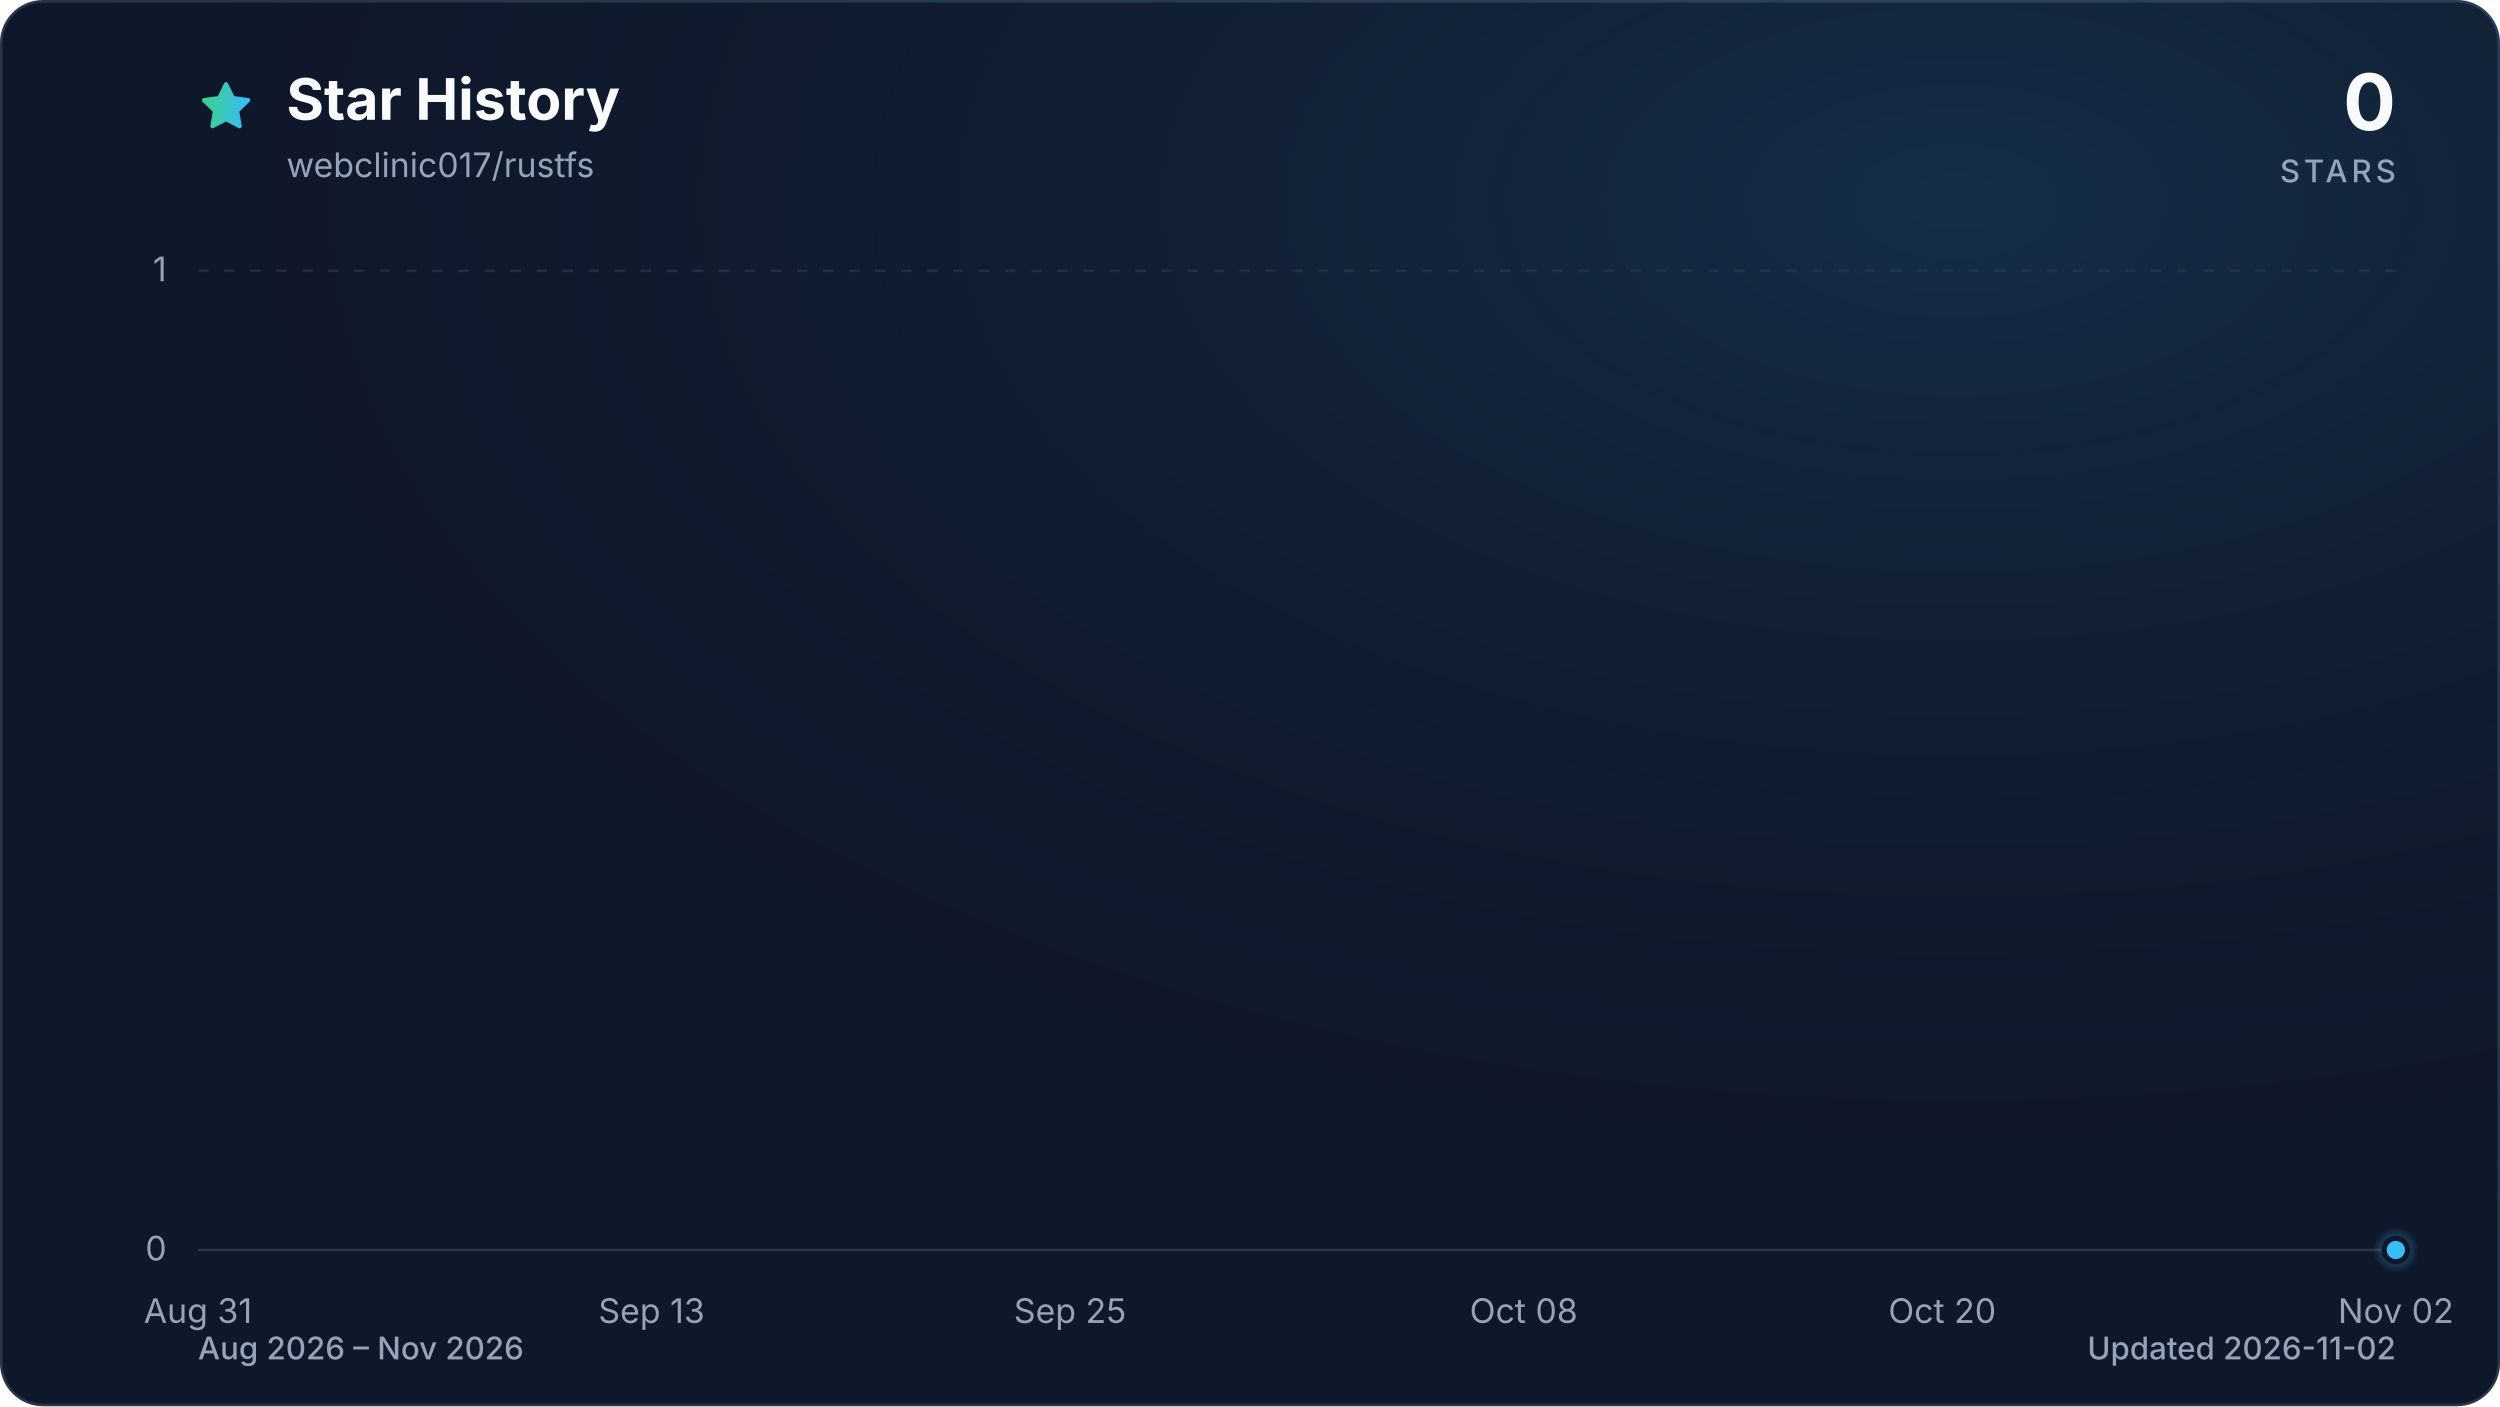
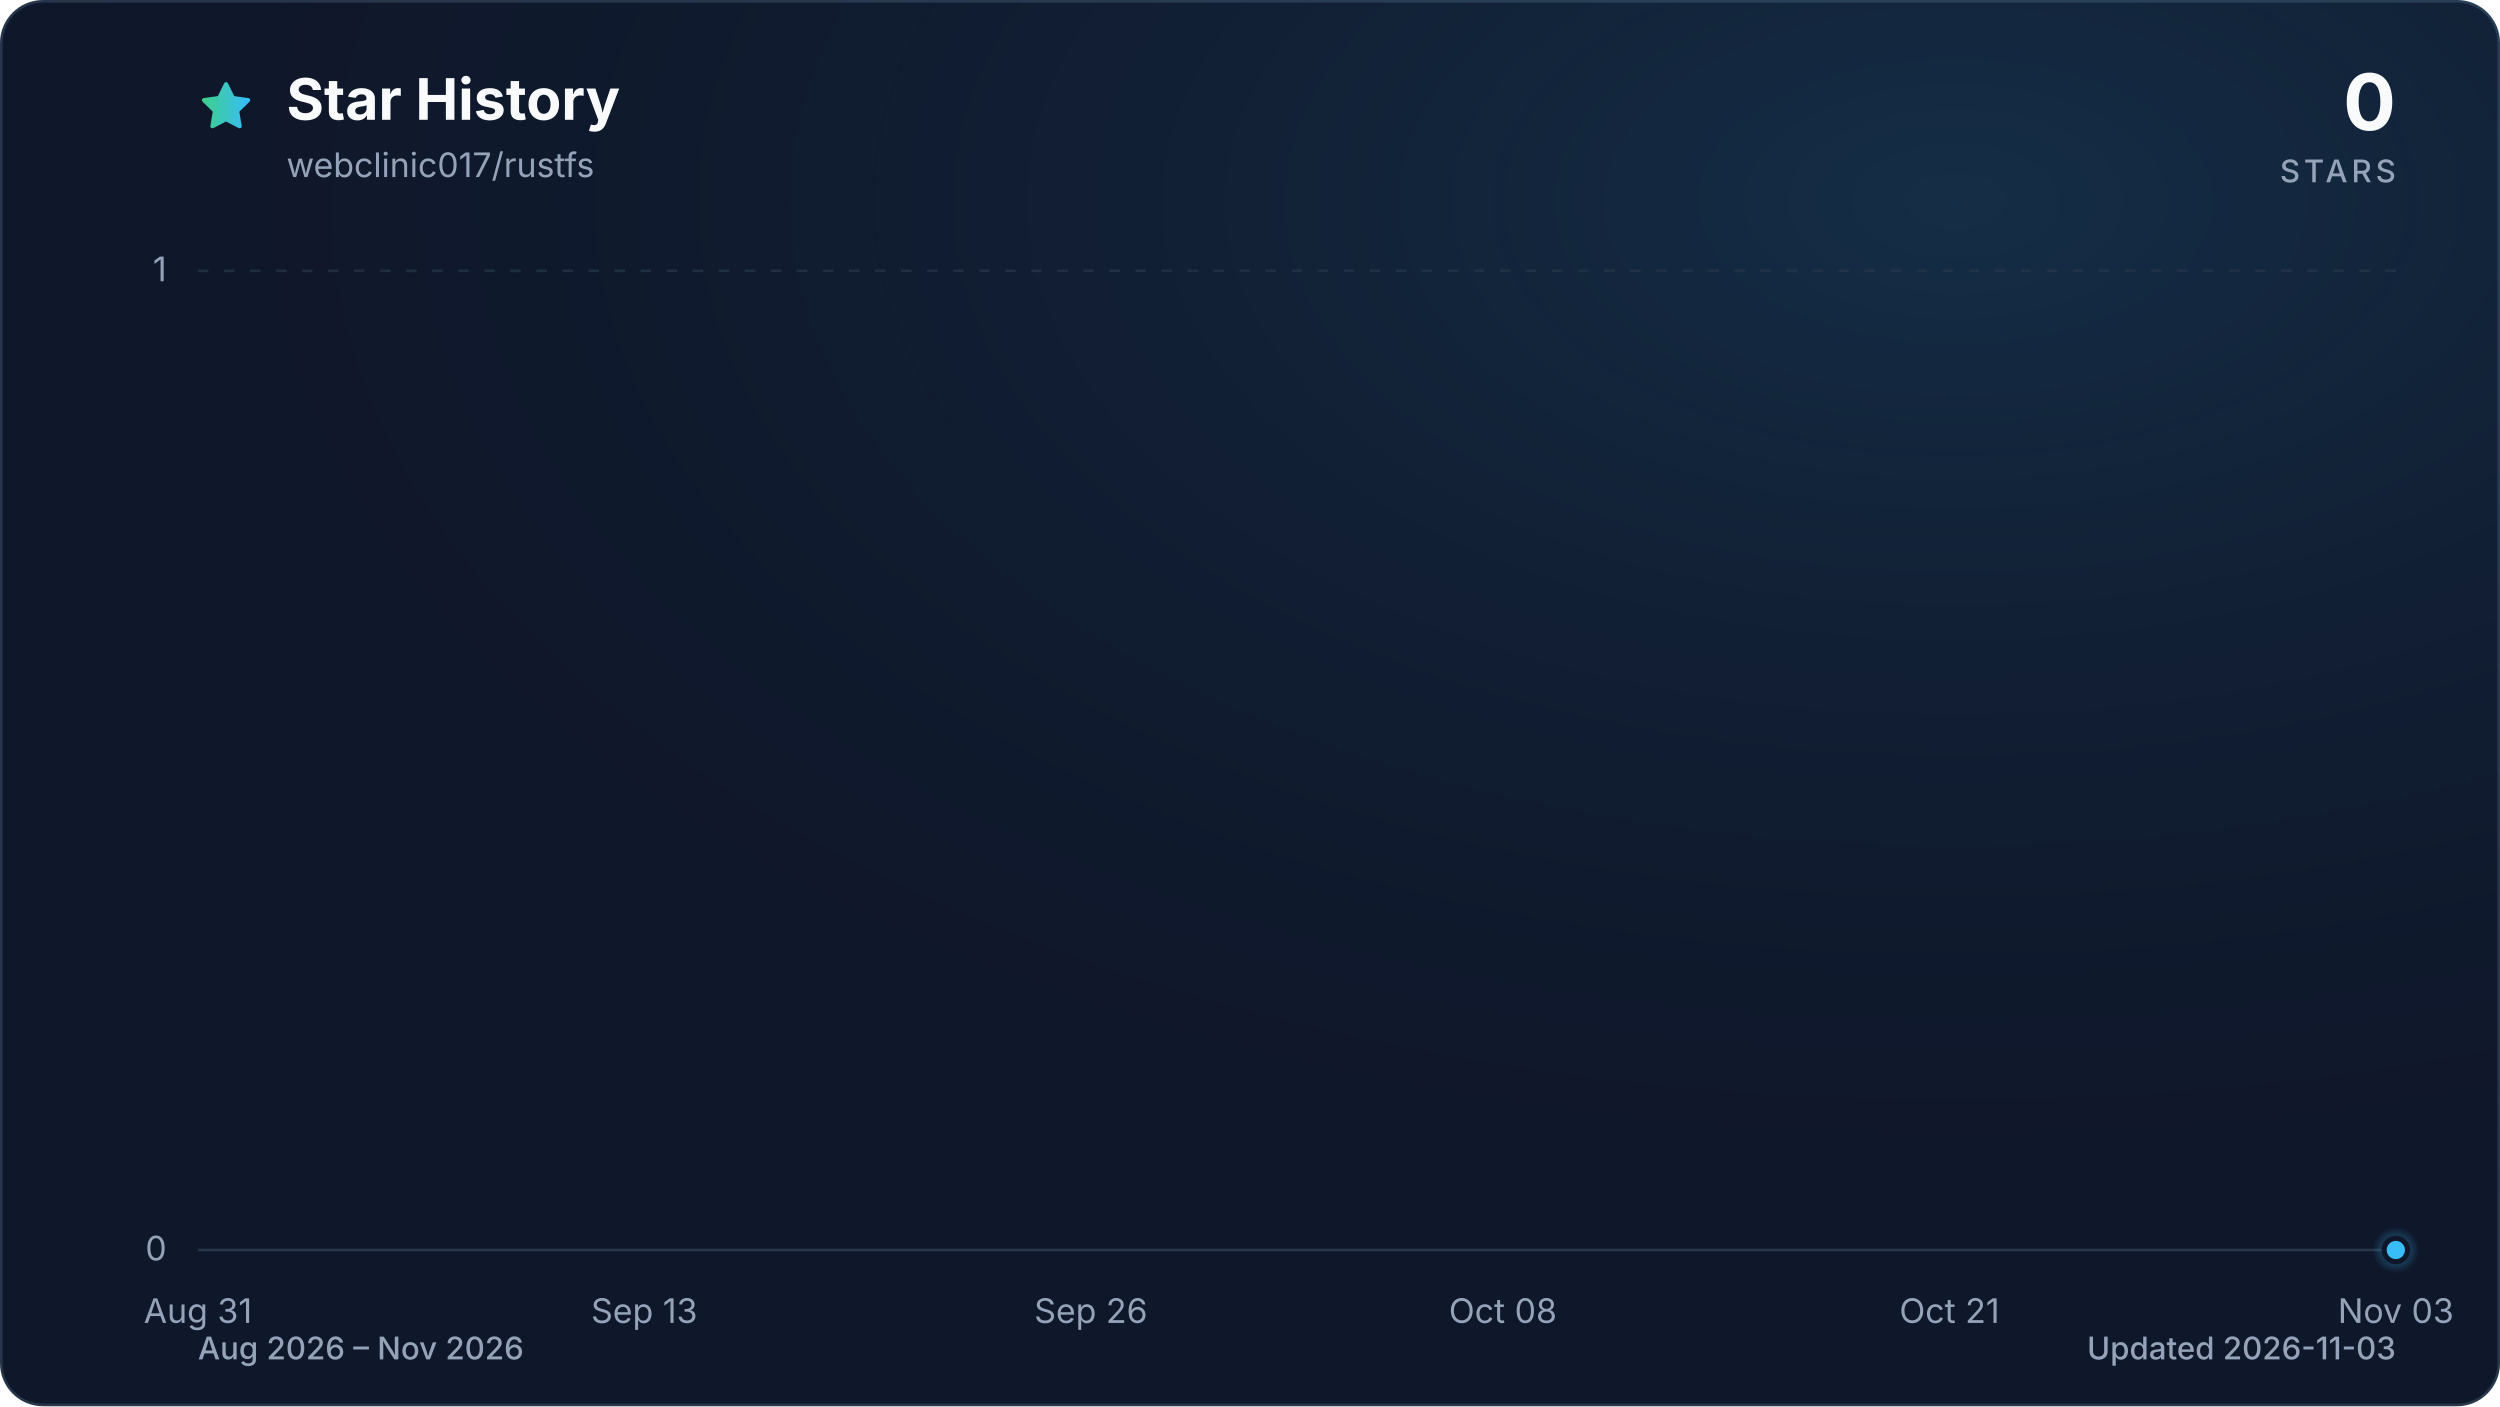
<svg xmlns="http://www.w3.org/2000/svg" viewBox="0 0 960 540" role="img" aria-labelledby="title description" data-style="gradient" data-variant="glow" data-animated="true">
  <defs>
    <linearGradient id="trend" x1="0" y1="0" x2="1" y2="0">
      <stop offset="0%" stop-color="#3ecf8e" />
      <stop offset="100%" stop-color="#38bdf8" />
    </linearGradient>
    <linearGradient id="area" x1="0" y1="0" x2="0" y2="1">
      <stop offset="0%" stop-color="#3ecf8e" stop-opacity="0.30" />
      <stop offset="55%" stop-color="#38bdf8" stop-opacity="0.10" />
      <stop offset="100%" stop-color="#38bdf8" stop-opacity="0.01" />
    </linearGradient>
    <radialGradient id="marker-halo" cx="50%" cy="50%" r="50%">
      <stop offset="0%" stop-color="#38bdf8" stop-opacity="0.55" />
      <stop offset="100%" stop-color="#38bdf8" stop-opacity="0" />
    </radialGradient>
    <radialGradient id="surface-glow" cx="78%" cy="14%" r="80%">
      <stop offset="0%" stop-color="#38bdf8" stop-opacity="0.14" />
      <stop offset="100%" stop-color="#0f172a" stop-opacity="0" />
    </radialGradient>
    <filter id="trend-glow" x="-20%" y="-20%" width="140%" height="140%">
      <feGaussianBlur stdDeviation="7" />
    </filter>
  </defs>
  <style>
.trend-enter{transform-box:fill-box;transform-origin:center;animation:trend-enter 520ms cubic-bezier(0.16,1,0.3,1)}
.marker-enter{transform-box:fill-box;transform-origin:center;animation:marker-enter 320ms cubic-bezier(0.16,1,0.3,1) 200ms both}
.marker-pulse{transform-box:fill-box;transform-origin:center;animation:marker-pulse 2.6s ease-out infinite}
@keyframes trend-enter{from{opacity:.35;transform:translateY(10px)}to{opacity:1;transform:translateY(0)}}
@keyframes marker-enter{from{opacity:0;transform:scale(.4)}to{opacity:1;transform:scale(1)}}
@keyframes marker-pulse{0%{opacity:.5;transform:scale(.7)}70%,100%{opacity:0;transform:scale(2.1)}}
@media (prefers-reduced-motion:reduce){.trend-enter,.marker-enter,.marker-pulse{animation:none!important}}
@media (prefers-reduced-motion:reduce){.marker-pulse{opacity:0}}
</style>
  <rect x="0.5" y="0.5" width="959" height="539" fill="#0f172a" stroke="#27364a" stroke-width="1" rx="16" />
  <rect width="960" height="540" fill="url(#surface-glow)" rx="16" />
  <path d="M12 2.6l2.9 5.9 6.5.9-4.7 4.6 1.1 6.5-5.8-3-5.8 3 1.1-6.5-4.7-4.6 6.5-.9L12 2.6Z" transform="translate(76 30) scale(.9)" fill="url(#trend)" stroke="url(#trend)" stroke-width="1.8" stroke-linejoin="round" aria-hidden="true" />
  <text x="110" y="46" fill="#f8fafc" font-family="ui-sans-serif, system-ui, -apple-system, BlinkMacSystemFont, 'Segoe UI', sans-serif" font-size="22" font-weight="700">Star History</text>
  <text x="110" y="68" fill="#94a3b8" font-family="ui-sans-serif, system-ui, -apple-system, BlinkMacSystemFont, 'Segoe UI', sans-serif" font-size="13">webclinic017/rustfs</text>
  <text x="920" y="50" fill="#f8fafc" font-family="ui-sans-serif, system-ui, -apple-system, BlinkMacSystemFont, 'Segoe UI', sans-serif" font-size="30" font-weight="700" text-anchor="end">0</text>
  <text x="920" y="70" fill="#94a3b8" font-family="ui-sans-serif, system-ui, -apple-system, BlinkMacSystemFont, 'Segoe UI', sans-serif" font-size="12" font-weight="500" letter-spacing="1.5" text-anchor="end">STARS</text>
  <line x1="76" y1="480.0" x2="920" y2="480.0" stroke="#27364a" stroke-width="1" stroke-dasharray="0" opacity="1" />
  <text x="64" y="484.0" fill="#94a3b8" font-family="ui-sans-serif, system-ui, -apple-system, BlinkMacSystemFont, 'Segoe UI', sans-serif" font-size="13" text-anchor="end">0</text>
  <line x1="76" y1="104.0" x2="920" y2="104.0" stroke="#27364a" stroke-width="1" stroke-dasharray="4 6" opacity="0.7" />
  <text x="64" y="108.0" fill="#94a3b8" font-family="ui-sans-serif, system-ui, -apple-system, BlinkMacSystemFont, 'Segoe UI', sans-serif" font-size="13" text-anchor="end">1</text>
  <text x="76.0" y="508" fill="#94a3b8" font-family="ui-sans-serif, system-ui, -apple-system, BlinkMacSystemFont, 'Segoe UI', sans-serif" font-size="13" text-anchor="middle">Aug 31</text>
-   <text x="250.2" y="508" fill="#94a3b8" font-family="ui-sans-serif, system-ui, -apple-system, BlinkMacSystemFont, 'Segoe UI', sans-serif" font-size="13" text-anchor="middle">Sep 13</text>
-   <text x="410.9" y="508" fill="#94a3b8" font-family="ui-sans-serif, system-ui, -apple-system, BlinkMacSystemFont, 'Segoe UI', sans-serif" font-size="13" text-anchor="middle">Sep 25</text>
-   <text x="585.1" y="508" fill="#94a3b8" font-family="ui-sans-serif, system-ui, -apple-system, BlinkMacSystemFont, 'Segoe UI', sans-serif" font-size="13" text-anchor="middle">Oct 08</text>
-   <text x="745.8" y="508" fill="#94a3b8" font-family="ui-sans-serif, system-ui, -apple-system, BlinkMacSystemFont, 'Segoe UI', sans-serif" font-size="13" text-anchor="middle">Oct 20</text>
-   <text x="920.0" y="508" fill="#94a3b8" font-family="ui-sans-serif, system-ui, -apple-system, BlinkMacSystemFont, 'Segoe UI', sans-serif" font-size="13" text-anchor="middle">Nov 02</text>
+   <text x="247.4" y="508" fill="#94a3b8" font-family="ui-sans-serif, system-ui, -apple-system, BlinkMacSystemFont, 'Segoe UI', sans-serif" font-size="13" text-anchor="middle">Sep 13</text>
+   <text x="418.9" y="508" fill="#94a3b8" font-family="ui-sans-serif, system-ui, -apple-system, BlinkMacSystemFont, 'Segoe UI', sans-serif" font-size="13" text-anchor="middle">Sep 26</text>
+   <text x="577.1" y="508" fill="#94a3b8" font-family="ui-sans-serif, system-ui, -apple-system, BlinkMacSystemFont, 'Segoe UI', sans-serif" font-size="13" text-anchor="middle">Oct 08</text>
+   <text x="748.6" y="508" fill="#94a3b8" font-family="ui-sans-serif, system-ui, -apple-system, BlinkMacSystemFont, 'Segoe UI', sans-serif" font-size="13" text-anchor="middle">Oct 21</text>
+   <text x="920.0" y="508" fill="#94a3b8" font-family="ui-sans-serif, system-ui, -apple-system, BlinkMacSystemFont, 'Segoe UI', sans-serif" font-size="13" text-anchor="middle">Nov 03</text>
  <g class="trend-enter">
-     <path d="M 76.0 480.0 C 80.5 480.0, 84.9 480.0, 89.4 480.0 C 93.9 480.0, 98.3 480.0, 102.8 480.0 C 107.3 480.0, 111.7 480.0, 116.2 480.0 C 120.7 480.0, 125.1 480.0, 129.6 480.0 C 134.1 480.0, 138.5 480.0, 143.0 480.0 C 147.4 480.0, 151.9 480.0, 156.4 480.0 C 160.8 480.0, 165.3 480.0, 169.8 480.0 C 174.2 480.0, 178.7 480.0, 183.2 480.0 C 187.6 480.0, 192.1 480.0, 196.6 480.0 C 201.0 480.0, 205.5 480.0, 210.0 480.0 C 214.4 480.0, 218.9 480.0, 223.4 480.0 C 227.8 480.0, 232.3 480.0, 236.8 480.0 C 241.2 480.0, 245.7 480.0, 250.2 480.0 C 254.6 480.0, 259.1 480.0, 263.6 480.0 C 268.0 480.0, 272.5 480.0, 277.0 480.0 C 281.4 480.0, 285.9 480.0, 290.3 480.0 C 294.8 480.0, 299.3 480.0, 303.7 480.0 C 308.2 480.0, 312.7 480.0, 317.1 480.0 C 321.6 480.0, 326.1 480.0, 330.5 480.0 C 335.0 480.0, 339.5 480.0, 343.9 480.0 C 348.4 480.0, 352.9 480.0, 357.3 480.0 C 361.8 480.0, 366.3 480.0, 370.7 480.0 C 375.2 480.0, 379.7 480.0, 384.1 480.0 C 388.6 480.0, 393.1 480.0, 397.5 480.0 C 402.0 480.0, 406.5 480.0, 410.9 480.0 C 415.4 480.0, 419.9 480.0, 424.3 480.0 C 428.8 480.0, 433.2 480.0, 437.7 480.0 C 442.2 480.0, 446.6 480.0, 451.1 480.0 C 455.6 480.0, 460.0 480.0, 464.5 480.0 C 469.0 480.0, 473.4 480.0, 477.9 480.0 C 482.4 480.0, 486.8 480.0, 491.3 480.0 C 495.8 480.0, 500.2 480.0, 504.7 480.0 C 509.2 480.0, 513.6 480.0, 518.1 480.0 C 522.6 480.0, 527.0 480.0, 531.5 480.0 C 536.0 480.0, 540.4 480.0, 544.9 480.0 C 549.4 480.0, 553.8 480.0, 558.3 480.0 C 562.8 480.0, 567.2 480.0, 571.7 480.0 C 576.1 480.0, 580.6 480.0, 585.1 480.0 C 589.5 480.0, 594.0 480.0, 598.5 480.0 C 602.9 480.0, 607.4 480.0, 611.9 480.0 C 616.3 480.0, 620.8 480.0, 625.3 480.0 C 629.7 480.0, 634.2 480.0, 638.7 480.0 C 643.1 480.0, 647.6 480.0, 652.1 480.0 C 656.5 480.0, 661.0 480.0, 665.5 480.0 C 669.9 480.0, 674.4 480.0, 678.9 480.0 C 683.3 480.0, 687.8 480.0, 692.3 480.0 C 696.7 480.0, 701.2 480.0, 705.7 480.0 C 710.1 480.0, 714.6 480.0, 719.0 480.0 C 723.5 480.0, 728.0 480.0, 732.4 480.0 C 736.9 480.0, 741.4 480.0, 745.8 480.0 C 750.3 480.0, 754.8 480.0, 759.2 480.0 C 763.7 480.0, 768.2 480.0, 772.6 480.0 C 777.1 480.0, 781.6 480.0, 786.0 480.0 C 790.5 480.0, 795.0 480.0, 799.4 480.0 C 803.9 480.0, 808.4 480.0, 812.8 480.0 C 817.3 480.0, 821.8 480.0, 826.2 480.0 C 830.7 480.0, 835.2 480.0, 839.6 480.0 C 844.1 480.0, 848.6 480.0, 853.0 480.0 C 857.5 480.0, 861.9 480.0, 866.4 480.0 C 870.9 480.0, 875.3 480.0, 879.8 480.0 C 884.3 480.0, 888.7 480.0, 893.2 480.0 C 897.7 480.0, 902.1 480.0, 906.6 480.0 C 911.1 480.0, 915.5 480.0, 920.0 480.0 L 920.0 480.0 L 76.0 480.0 Z" fill="url(#area)" />
-     <path d="M 76.0 480.0 C 80.5 480.0, 84.9 480.0, 89.4 480.0 C 93.9 480.0, 98.3 480.0, 102.8 480.0 C 107.3 480.0, 111.7 480.0, 116.2 480.0 C 120.7 480.0, 125.1 480.0, 129.6 480.0 C 134.1 480.0, 138.5 480.0, 143.0 480.0 C 147.4 480.0, 151.9 480.0, 156.4 480.0 C 160.8 480.0, 165.3 480.0, 169.8 480.0 C 174.2 480.0, 178.7 480.0, 183.2 480.0 C 187.6 480.0, 192.1 480.0, 196.6 480.0 C 201.0 480.0, 205.5 480.0, 210.0 480.0 C 214.4 480.0, 218.9 480.0, 223.4 480.0 C 227.8 480.0, 232.3 480.0, 236.8 480.0 C 241.2 480.0, 245.7 480.0, 250.2 480.0 C 254.6 480.0, 259.1 480.0, 263.6 480.0 C 268.0 480.0, 272.5 480.0, 277.0 480.0 C 281.4 480.0, 285.9 480.0, 290.3 480.0 C 294.8 480.0, 299.3 480.0, 303.7 480.0 C 308.2 480.0, 312.7 480.0, 317.1 480.0 C 321.6 480.0, 326.1 480.0, 330.5 480.0 C 335.0 480.0, 339.5 480.0, 343.9 480.0 C 348.4 480.0, 352.9 480.0, 357.3 480.0 C 361.8 480.0, 366.3 480.0, 370.7 480.0 C 375.2 480.0, 379.7 480.0, 384.1 480.0 C 388.6 480.0, 393.1 480.0, 397.5 480.0 C 402.0 480.0, 406.5 480.0, 410.9 480.0 C 415.4 480.0, 419.9 480.0, 424.3 480.0 C 428.8 480.0, 433.2 480.0, 437.7 480.0 C 442.2 480.0, 446.6 480.0, 451.1 480.0 C 455.6 480.0, 460.0 480.0, 464.5 480.0 C 469.0 480.0, 473.4 480.0, 477.9 480.0 C 482.4 480.0, 486.8 480.0, 491.3 480.0 C 495.8 480.0, 500.2 480.0, 504.7 480.0 C 509.2 480.0, 513.6 480.0, 518.1 480.0 C 522.6 480.0, 527.0 480.0, 531.5 480.0 C 536.0 480.0, 540.4 480.0, 544.9 480.0 C 549.4 480.0, 553.8 480.0, 558.3 480.0 C 562.8 480.0, 567.2 480.0, 571.7 480.0 C 576.1 480.0, 580.6 480.0, 585.1 480.0 C 589.5 480.0, 594.0 480.0, 598.5 480.0 C 602.9 480.0, 607.4 480.0, 611.9 480.0 C 616.3 480.0, 620.8 480.0, 625.3 480.0 C 629.7 480.0, 634.2 480.0, 638.7 480.0 C 643.1 480.0, 647.6 480.0, 652.1 480.0 C 656.5 480.0, 661.0 480.0, 665.5 480.0 C 669.9 480.0, 674.4 480.0, 678.9 480.0 C 683.3 480.0, 687.8 480.0, 692.3 480.0 C 696.7 480.0, 701.2 480.0, 705.7 480.0 C 710.1 480.0, 714.6 480.0, 719.0 480.0 C 723.5 480.0, 728.0 480.0, 732.4 480.0 C 736.9 480.0, 741.4 480.0, 745.8 480.0 C 750.3 480.0, 754.8 480.0, 759.2 480.0 C 763.7 480.0, 768.2 480.0, 772.6 480.0 C 777.1 480.0, 781.6 480.0, 786.0 480.0 C 790.5 480.0, 795.0 480.0, 799.4 480.0 C 803.9 480.0, 808.4 480.0, 812.8 480.0 C 817.3 480.0, 821.8 480.0, 826.2 480.0 C 830.7 480.0, 835.2 480.0, 839.6 480.0 C 844.1 480.0, 848.6 480.0, 853.0 480.0 C 857.5 480.0, 861.9 480.0, 866.4 480.0 C 870.9 480.0, 875.3 480.0, 879.8 480.0 C 884.3 480.0, 888.7 480.0, 893.2 480.0 C 897.7 480.0, 902.1 480.0, 906.6 480.0 C 911.1 480.0, 915.5 480.0, 920.0 480.0" fill="none" stroke="url(#trend)" stroke-width="12" stroke-linecap="round" stroke-linejoin="round" opacity="0.16" filter="url(#trend-glow)" />
-     <path d="M 76.0 480.0 C 80.5 480.0, 84.9 480.0, 89.4 480.0 C 93.9 480.0, 98.3 480.0, 102.8 480.0 C 107.3 480.0, 111.7 480.0, 116.2 480.0 C 120.7 480.0, 125.1 480.0, 129.6 480.0 C 134.1 480.0, 138.5 480.0, 143.0 480.0 C 147.4 480.0, 151.9 480.0, 156.4 480.0 C 160.8 480.0, 165.3 480.0, 169.8 480.0 C 174.2 480.0, 178.7 480.0, 183.2 480.0 C 187.6 480.0, 192.1 480.0, 196.6 480.0 C 201.0 480.0, 205.5 480.0, 210.0 480.0 C 214.4 480.0, 218.9 480.0, 223.4 480.0 C 227.8 480.0, 232.3 480.0, 236.8 480.0 C 241.2 480.0, 245.7 480.0, 250.2 480.0 C 254.6 480.0, 259.1 480.0, 263.6 480.0 C 268.0 480.0, 272.5 480.0, 277.0 480.0 C 281.4 480.0, 285.9 480.0, 290.3 480.0 C 294.8 480.0, 299.3 480.0, 303.7 480.0 C 308.2 480.0, 312.7 480.0, 317.1 480.0 C 321.6 480.0, 326.1 480.0, 330.5 480.0 C 335.0 480.0, 339.5 480.0, 343.9 480.0 C 348.4 480.0, 352.9 480.0, 357.3 480.0 C 361.8 480.0, 366.3 480.0, 370.7 480.0 C 375.2 480.0, 379.7 480.0, 384.1 480.0 C 388.6 480.0, 393.1 480.0, 397.5 480.0 C 402.0 480.0, 406.5 480.0, 410.9 480.0 C 415.4 480.0, 419.9 480.0, 424.3 480.0 C 428.8 480.0, 433.2 480.0, 437.7 480.0 C 442.2 480.0, 446.6 480.0, 451.1 480.0 C 455.6 480.0, 460.0 480.0, 464.5 480.0 C 469.0 480.0, 473.4 480.0, 477.9 480.0 C 482.4 480.0, 486.8 480.0, 491.3 480.0 C 495.8 480.0, 500.2 480.0, 504.7 480.0 C 509.2 480.0, 513.6 480.0, 518.1 480.0 C 522.6 480.0, 527.0 480.0, 531.5 480.0 C 536.0 480.0, 540.4 480.0, 544.9 480.0 C 549.4 480.0, 553.8 480.0, 558.3 480.0 C 562.8 480.0, 567.2 480.0, 571.7 480.0 C 576.1 480.0, 580.6 480.0, 585.1 480.0 C 589.5 480.0, 594.0 480.0, 598.5 480.0 C 602.9 480.0, 607.4 480.0, 611.9 480.0 C 616.3 480.0, 620.8 480.0, 625.3 480.0 C 629.7 480.0, 634.2 480.0, 638.7 480.0 C 643.1 480.0, 647.6 480.0, 652.1 480.0 C 656.5 480.0, 661.0 480.0, 665.5 480.0 C 669.9 480.0, 674.4 480.0, 678.9 480.0 C 683.3 480.0, 687.8 480.0, 692.3 480.0 C 696.7 480.0, 701.2 480.0, 705.7 480.0 C 710.1 480.0, 714.6 480.0, 719.0 480.0 C 723.5 480.0, 728.0 480.0, 732.4 480.0 C 736.9 480.0, 741.4 480.0, 745.8 480.0 C 750.3 480.0, 754.8 480.0, 759.2 480.0 C 763.7 480.0, 768.2 480.0, 772.6 480.0 C 777.1 480.0, 781.6 480.0, 786.0 480.0 C 790.5 480.0, 795.0 480.0, 799.4 480.0 C 803.9 480.0, 808.4 480.0, 812.8 480.0 C 817.3 480.0, 821.8 480.0, 826.2 480.0 C 830.7 480.0, 835.2 480.0, 839.6 480.0 C 844.1 480.0, 848.6 480.0, 853.0 480.0 C 857.5 480.0, 861.9 480.0, 866.4 480.0 C 870.9 480.0, 875.3 480.0, 879.8 480.0 C 884.3 480.0, 888.7 480.0, 893.2 480.0 C 897.7 480.0, 902.1 480.0, 906.6 480.0 C 911.1 480.0, 915.5 480.0, 920.0 480.0" fill="none" stroke="url(#trend)" stroke-width="3" stroke-linecap="round" stroke-linejoin="round" />
+     <path d="M 76.0 480.0 C 80.4 480.0, 84.8 480.0, 89.2 480.0 C 93.6 480.0, 98.0 480.0, 102.4 480.0 C 106.8 480.0, 111.2 480.0, 115.6 480.0 C 120.0 480.0, 124.4 480.0, 128.8 480.0 C 133.1 480.0, 137.5 480.0, 141.9 480.0 C 146.3 480.0, 150.7 480.0, 155.1 480.0 C 159.5 480.0, 163.9 480.0, 168.3 480.0 C 172.7 480.0, 177.1 480.0, 181.5 480.0 C 185.9 480.0, 190.3 480.0, 194.7 480.0 C 199.1 480.0, 203.5 480.0, 207.9 480.0 C 212.3 480.0, 216.7 480.0, 221.1 480.0 C 225.5 480.0, 229.9 480.0, 234.3 480.0 C 238.6 480.0, 243.0 480.0, 247.4 480.0 C 251.8 480.0, 256.2 480.0, 260.6 480.0 C 265.0 480.0, 269.4 480.0, 273.8 480.0 C 278.2 480.0, 282.6 480.0, 287.0 480.0 C 291.4 480.0, 295.8 480.0, 300.2 480.0 C 304.6 480.0, 309.0 480.0, 313.4 480.0 C 317.8 480.0, 322.2 480.0, 326.6 480.0 C 331.0 480.0, 335.4 480.0, 339.8 480.0 C 344.1 480.0, 348.5 480.0, 352.9 480.0 C 357.3 480.0, 361.7 480.0, 366.1 480.0 C 370.5 480.0, 374.9 480.0, 379.3 480.0 C 383.7 480.0, 388.1 480.0, 392.5 480.0 C 396.9 480.0, 401.3 480.0, 405.7 480.0 C 410.1 480.0, 414.5 480.0, 418.9 480.0 C 423.3 480.0, 427.7 480.0, 432.1 480.0 C 436.5 480.0, 440.9 480.0, 445.3 480.0 C 449.6 480.0, 454.0 480.0, 458.4 480.0 C 462.8 480.0, 467.2 480.0, 471.6 480.0 C 476.0 480.0, 480.4 480.0, 484.8 480.0 C 489.2 480.0, 493.6 480.0, 498.0 480.0 C 502.4 480.0, 506.8 480.0, 511.2 480.0 C 515.6 480.0, 520.0 480.0, 524.4 480.0 C 528.8 480.0, 533.2 480.0, 537.6 480.0 C 542.0 480.0, 546.4 480.0, 550.8 480.0 C 555.1 480.0, 559.5 480.0, 563.9 480.0 C 568.3 480.0, 572.7 480.0, 577.1 480.0 C 581.5 480.0, 585.9 480.0, 590.3 480.0 C 594.7 480.0, 599.1 480.0, 603.5 480.0 C 607.9 480.0, 612.3 480.0, 616.7 480.0 C 621.1 480.0, 625.5 480.0, 629.9 480.0 C 634.3 480.0, 638.7 480.0, 643.1 480.0 C 647.5 480.0, 651.9 480.0, 656.3 480.0 C 660.6 480.0, 665.0 480.0, 669.4 480.0 C 673.8 480.0, 678.2 480.0, 682.6 480.0 C 687.0 480.0, 691.4 480.0, 695.8 480.0 C 700.2 480.0, 704.6 480.0, 709.0 480.0 C 713.4 480.0, 717.8 480.0, 722.2 480.0 C 726.6 480.0, 731.0 480.0, 735.4 480.0 C 739.8 480.0, 744.2 480.0, 748.6 480.0 C 753.0 480.0, 757.4 480.0, 761.8 480.0 C 766.1 480.0, 770.5 480.0, 774.9 480.0 C 779.3 480.0, 783.7 480.0, 788.1 480.0 C 792.5 480.0, 796.9 480.0, 801.3 480.0 C 805.7 480.0, 810.1 480.0, 814.5 480.0 C 818.9 480.0, 823.3 480.0, 827.7 480.0 C 832.1 480.0, 836.5 480.0, 840.9 480.0 C 845.3 480.0, 849.7 480.0, 854.1 480.0 C 858.5 480.0, 862.9 480.0, 867.3 480.0 C 871.6 480.0, 876.0 480.0, 880.4 480.0 C 884.8 480.0, 889.2 480.0, 893.6 480.0 C 898.0 480.0, 902.4 480.0, 906.8 480.0 C 911.2 480.0, 915.6 480.0, 920.0 480.0 L 920.0 480.0 L 76.0 480.0 Z" fill="url(#area)" />
+     <path d="M 76.0 480.0 C 80.4 480.0, 84.8 480.0, 89.2 480.0 C 93.6 480.0, 98.0 480.0, 102.4 480.0 C 106.8 480.0, 111.2 480.0, 115.6 480.0 C 120.0 480.0, 124.4 480.0, 128.8 480.0 C 133.1 480.0, 137.5 480.0, 141.9 480.0 C 146.3 480.0, 150.7 480.0, 155.1 480.0 C 159.5 480.0, 163.9 480.0, 168.3 480.0 C 172.7 480.0, 177.1 480.0, 181.5 480.0 C 185.9 480.0, 190.3 480.0, 194.7 480.0 C 199.1 480.0, 203.5 480.0, 207.9 480.0 C 212.3 480.0, 216.7 480.0, 221.1 480.0 C 225.5 480.0, 229.9 480.0, 234.3 480.0 C 238.6 480.0, 243.0 480.0, 247.4 480.0 C 251.8 480.0, 256.2 480.0, 260.6 480.0 C 265.0 480.0, 269.4 480.0, 273.8 480.0 C 278.2 480.0, 282.6 480.0, 287.0 480.0 C 291.4 480.0, 295.8 480.0, 300.2 480.0 C 304.6 480.0, 309.0 480.0, 313.4 480.0 C 317.8 480.0, 322.2 480.0, 326.6 480.0 C 331.0 480.0, 335.4 480.0, 339.8 480.0 C 344.1 480.0, 348.5 480.0, 352.9 480.0 C 357.3 480.0, 361.7 480.0, 366.1 480.0 C 370.5 480.0, 374.9 480.0, 379.3 480.0 C 383.7 480.0, 388.1 480.0, 392.5 480.0 C 396.9 480.0, 401.3 480.0, 405.7 480.0 C 410.1 480.0, 414.5 480.0, 418.9 480.0 C 423.3 480.0, 427.7 480.0, 432.1 480.0 C 436.5 480.0, 440.9 480.0, 445.3 480.0 C 449.6 480.0, 454.0 480.0, 458.4 480.0 C 462.8 480.0, 467.2 480.0, 471.6 480.0 C 476.0 480.0, 480.4 480.0, 484.8 480.0 C 489.2 480.0, 493.6 480.0, 498.0 480.0 C 502.4 480.0, 506.8 480.0, 511.2 480.0 C 515.6 480.0, 520.0 480.0, 524.4 480.0 C 528.8 480.0, 533.2 480.0, 537.6 480.0 C 542.0 480.0, 546.4 480.0, 550.8 480.0 C 555.1 480.0, 559.5 480.0, 563.9 480.0 C 568.3 480.0, 572.7 480.0, 577.1 480.0 C 581.5 480.0, 585.9 480.0, 590.3 480.0 C 594.7 480.0, 599.1 480.0, 603.5 480.0 C 607.9 480.0, 612.3 480.0, 616.7 480.0 C 621.1 480.0, 625.5 480.0, 629.9 480.0 C 634.3 480.0, 638.7 480.0, 643.1 480.0 C 647.5 480.0, 651.9 480.0, 656.3 480.0 C 660.6 480.0, 665.0 480.0, 669.4 480.0 C 673.8 480.0, 678.2 480.0, 682.6 480.0 C 687.0 480.0, 691.4 480.0, 695.8 480.0 C 700.2 480.0, 704.6 480.0, 709.0 480.0 C 713.4 480.0, 717.8 480.0, 722.2 480.0 C 726.6 480.0, 731.0 480.0, 735.4 480.0 C 739.8 480.0, 744.2 480.0, 748.6 480.0 C 753.0 480.0, 757.4 480.0, 761.8 480.0 C 766.1 480.0, 770.5 480.0, 774.9 480.0 C 779.3 480.0, 783.7 480.0, 788.1 480.0 C 792.5 480.0, 796.9 480.0, 801.3 480.0 C 805.7 480.0, 810.1 480.0, 814.5 480.0 C 818.9 480.0, 823.3 480.0, 827.7 480.0 C 832.1 480.0, 836.5 480.0, 840.9 480.0 C 845.3 480.0, 849.7 480.0, 854.1 480.0 C 858.5 480.0, 862.9 480.0, 867.3 480.0 C 871.6 480.0, 876.0 480.0, 880.4 480.0 C 884.8 480.0, 889.2 480.0, 893.6 480.0 C 898.0 480.0, 902.4 480.0, 906.8 480.0 C 911.2 480.0, 915.6 480.0, 920.0 480.0" fill="none" stroke="url(#trend)" stroke-width="12" stroke-linecap="round" stroke-linejoin="round" opacity="0.16" filter="url(#trend-glow)" />
+     <path d="M 76.0 480.0 C 80.4 480.0, 84.8 480.0, 89.2 480.0 C 93.6 480.0, 98.0 480.0, 102.4 480.0 C 106.8 480.0, 111.2 480.0, 115.6 480.0 C 120.0 480.0, 124.4 480.0, 128.8 480.0 C 133.1 480.0, 137.5 480.0, 141.9 480.0 C 146.3 480.0, 150.7 480.0, 155.1 480.0 C 159.5 480.0, 163.9 480.0, 168.3 480.0 C 172.7 480.0, 177.1 480.0, 181.5 480.0 C 185.9 480.0, 190.3 480.0, 194.7 480.0 C 199.1 480.0, 203.5 480.0, 207.9 480.0 C 212.3 480.0, 216.7 480.0, 221.1 480.0 C 225.5 480.0, 229.9 480.0, 234.3 480.0 C 238.6 480.0, 243.0 480.0, 247.4 480.0 C 251.8 480.0, 256.2 480.0, 260.6 480.0 C 265.0 480.0, 269.4 480.0, 273.8 480.0 C 278.2 480.0, 282.6 480.0, 287.0 480.0 C 291.4 480.0, 295.8 480.0, 300.2 480.0 C 304.6 480.0, 309.0 480.0, 313.4 480.0 C 317.8 480.0, 322.2 480.0, 326.6 480.0 C 331.0 480.0, 335.4 480.0, 339.8 480.0 C 344.1 480.0, 348.5 480.0, 352.9 480.0 C 357.3 480.0, 361.7 480.0, 366.1 480.0 C 370.5 480.0, 374.9 480.0, 379.3 480.0 C 383.7 480.0, 388.1 480.0, 392.5 480.0 C 396.9 480.0, 401.3 480.0, 405.7 480.0 C 410.1 480.0, 414.5 480.0, 418.9 480.0 C 423.3 480.0, 427.7 480.0, 432.1 480.0 C 436.5 480.0, 440.9 480.0, 445.3 480.0 C 449.6 480.0, 454.0 480.0, 458.4 480.0 C 462.8 480.0, 467.2 480.0, 471.6 480.0 C 476.0 480.0, 480.4 480.0, 484.8 480.0 C 489.2 480.0, 493.6 480.0, 498.0 480.0 C 502.4 480.0, 506.8 480.0, 511.2 480.0 C 515.6 480.0, 520.0 480.0, 524.4 480.0 C 528.8 480.0, 533.2 480.0, 537.6 480.0 C 542.0 480.0, 546.4 480.0, 550.8 480.0 C 555.1 480.0, 559.5 480.0, 563.9 480.0 C 568.3 480.0, 572.7 480.0, 577.1 480.0 C 581.5 480.0, 585.9 480.0, 590.3 480.0 C 594.7 480.0, 599.1 480.0, 603.5 480.0 C 607.9 480.0, 612.3 480.0, 616.7 480.0 C 621.1 480.0, 625.5 480.0, 629.9 480.0 C 634.3 480.0, 638.7 480.0, 643.1 480.0 C 647.5 480.0, 651.9 480.0, 656.3 480.0 C 660.6 480.0, 665.0 480.0, 669.4 480.0 C 673.8 480.0, 678.2 480.0, 682.6 480.0 C 687.0 480.0, 691.4 480.0, 695.8 480.0 C 700.2 480.0, 704.6 480.0, 709.0 480.0 C 713.4 480.0, 717.8 480.0, 722.2 480.0 C 726.6 480.0, 731.0 480.0, 735.4 480.0 C 739.8 480.0, 744.2 480.0, 748.6 480.0 C 753.0 480.0, 757.4 480.0, 761.8 480.0 C 766.1 480.0, 770.5 480.0, 774.9 480.0 C 779.3 480.0, 783.7 480.0, 788.1 480.0 C 792.5 480.0, 796.9 480.0, 801.3 480.0 C 805.7 480.0, 810.1 480.0, 814.5 480.0 C 818.9 480.0, 823.3 480.0, 827.7 480.0 C 832.1 480.0, 836.5 480.0, 840.9 480.0 C 845.3 480.0, 849.7 480.0, 854.1 480.0 C 858.5 480.0, 862.9 480.0, 867.3 480.0 C 871.6 480.0, 876.0 480.0, 880.4 480.0 C 884.8 480.0, 889.2 480.0, 893.6 480.0 C 898.0 480.0, 902.4 480.0, 906.8 480.0 C 911.2 480.0, 915.6 480.0, 920.0 480.0" fill="none" stroke="url(#trend)" stroke-width="3" stroke-linecap="round" stroke-linejoin="round" />
  </g>
  <g class="marker-enter">
    <circle class="marker-pulse" cx="920.0" cy="480.0" r="9" fill="url(#marker-halo)" />
    <circle cx="920.0" cy="480.0" r="4.5" fill="#38bdf8" stroke="#0f172a" stroke-width="2" />
  </g>
  <text x="76" y="522" fill="#94a3b8" font-family="ui-sans-serif, system-ui, -apple-system, BlinkMacSystemFont, 'Segoe UI', sans-serif" font-size="12" font-weight="500">Aug 2026 – Nov 2026</text>
-   <text x="920" y="522" fill="#94a3b8" font-family="ui-sans-serif, system-ui, -apple-system, BlinkMacSystemFont, 'Segoe UI', sans-serif" font-size="12" font-weight="500" text-anchor="end">Updated 2026-11-02</text>
+   <text x="920" y="522" fill="#94a3b8" font-family="ui-sans-serif, system-ui, -apple-system, BlinkMacSystemFont, 'Segoe UI', sans-serif" font-size="12" font-weight="500" text-anchor="end">Updated 2026-11-03</text>
</svg>
